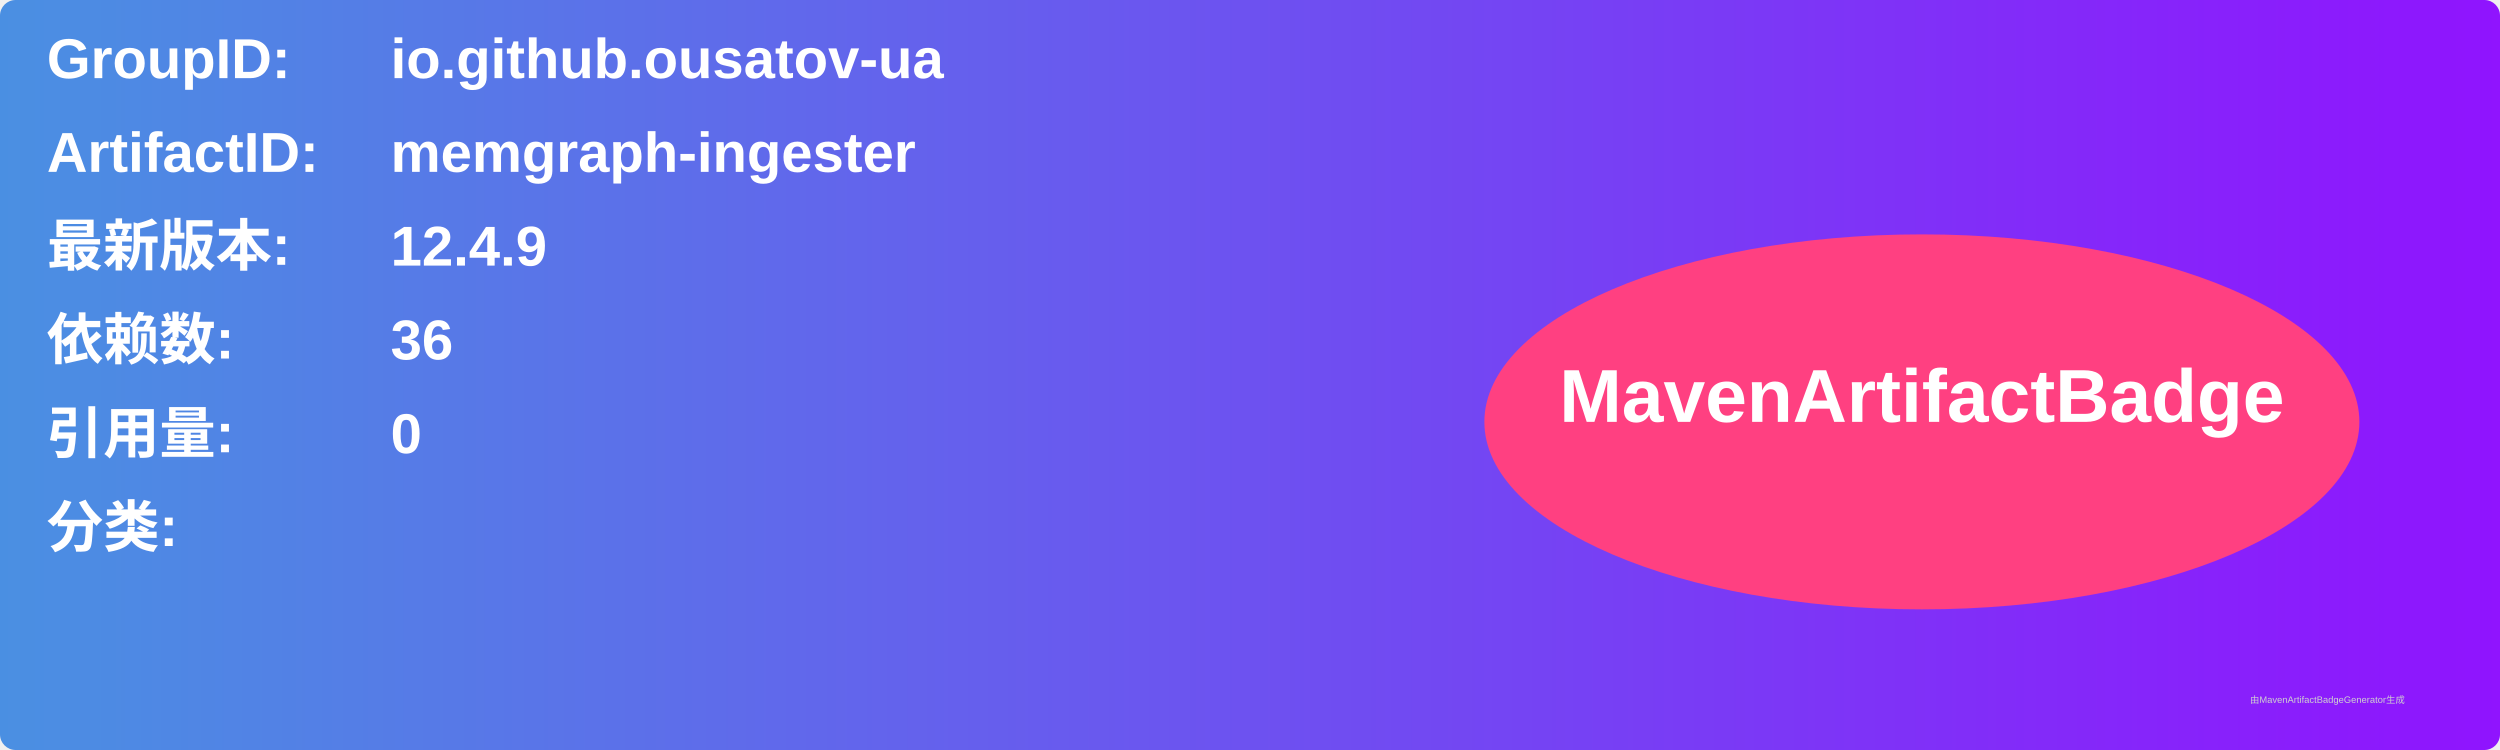
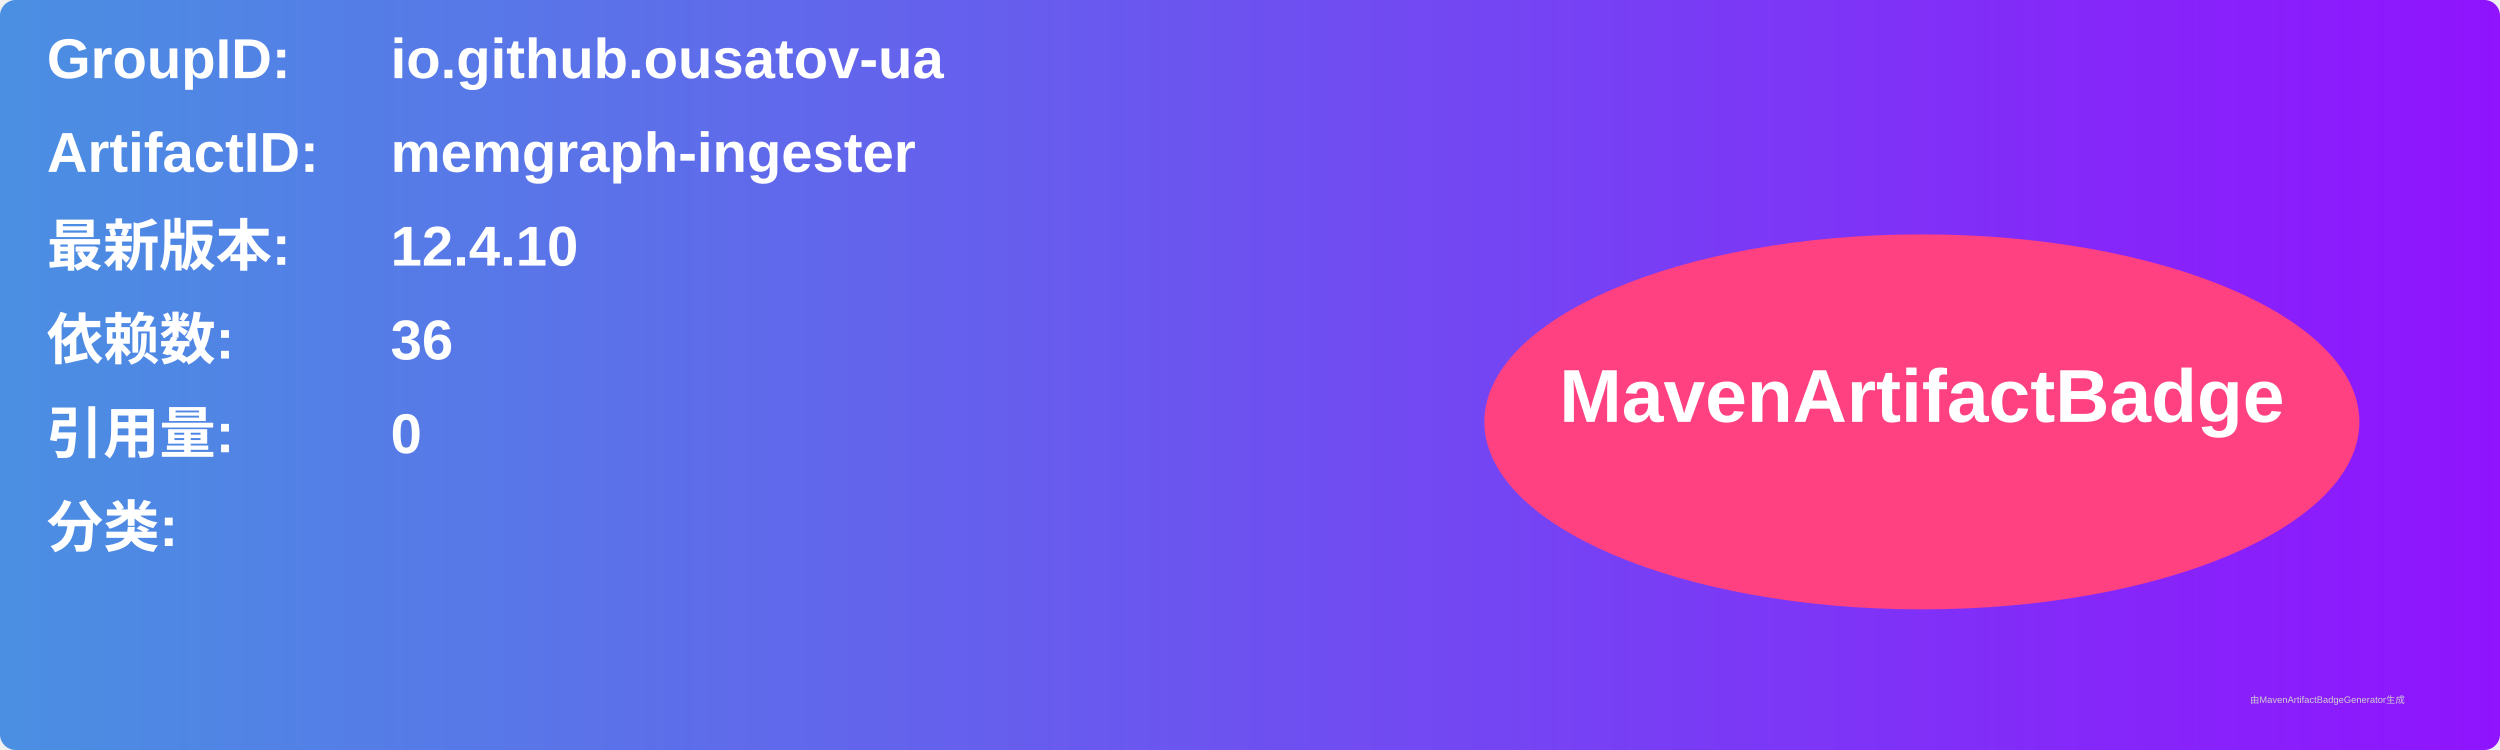
<svg xmlns="http://www.w3.org/2000/svg" width="800" height="240" viewBox="0 0 800 240">
  <linearGradient id="grad" x1="0%" y1="0%" x2="100%" y2="0%">
    <stop offset="0%" stop-color="#4a90e2" />
    <stop offset="100%" stop-color="#9013fe" />
  </linearGradient>
  <rect width="100%" height="100%" rx="5" ry="5" fill="url(#grad)" />
  <g transform="translate(15, 15)">
    <text x="0" y="10" font-family="Arial" font-size="18" fill="white" font-weight="bold" width="260">GroupID:</text>
    <text x="110" y="10" font-family="Arial" font-size="18" fill="white" font-weight="bold" width="460">io.github.ousatov-ua</text>
    <text x="0" y="40" font-family="Arial" font-size="18" fill="white" font-weight="bold" width="260">ArtifactID:</text>
    <text x="110" y="40" font-family="Arial" font-size="18" fill="white" font-weight="bold" width="460">memgraph-ingester</text>
    <text x="0" y="70" font-family="Arial" font-size="18" fill="white" font-weight="bold">最新版本:</text>
    <text x="110" y="70" font-family="Arial" font-size="18" fill="white" font-weight="bold">
-       <tspan font-weight="bold">12.4.9</tspan>
+       <tspan font-weight="bold">12.4.10</tspan>
    </text>
    <text x="0" y="100" font-family="Arial" font-size="18" fill="white" font-weight="bold">依赖数: </text>
    <text x="110" y="100" font-family="Arial" font-size="18" fill="white">
      <tspan font-weight="bold">36</tspan>
    </text>
    <text x="0" y="130" font-family="Arial" font-size="18" fill="white" font-weight="bold">引用量: </text>
    <text x="110" y="130" font-family="Arial" font-size="18" fill="white">
      <tspan font-weight="bold">0</tspan>
    </text>
    <text x="0" y="160" font-family="Arial" font-size="18" fill="white" font-weight="bold">分类:</text>
    <text x="10" y="190" font-family="Arial" font-size="10" fill="white">
      <tspan font-weight="bold" />
    </text>
    <ellipse cx="600" cy="120" rx="140" ry="60" fill="#ff4081" />
    <text x="600" y="120" text-anchor="middle" font-family="Arial" font-size="24" fill="white" font-weight="bold">MavenArtifactBadge</text>
  </g>
  <text x="720" y="225" font-family="Arial" font-size="3" fill="#d0d0d0">由MavenArtifactBadgeGenerator生成</text>
</svg>
